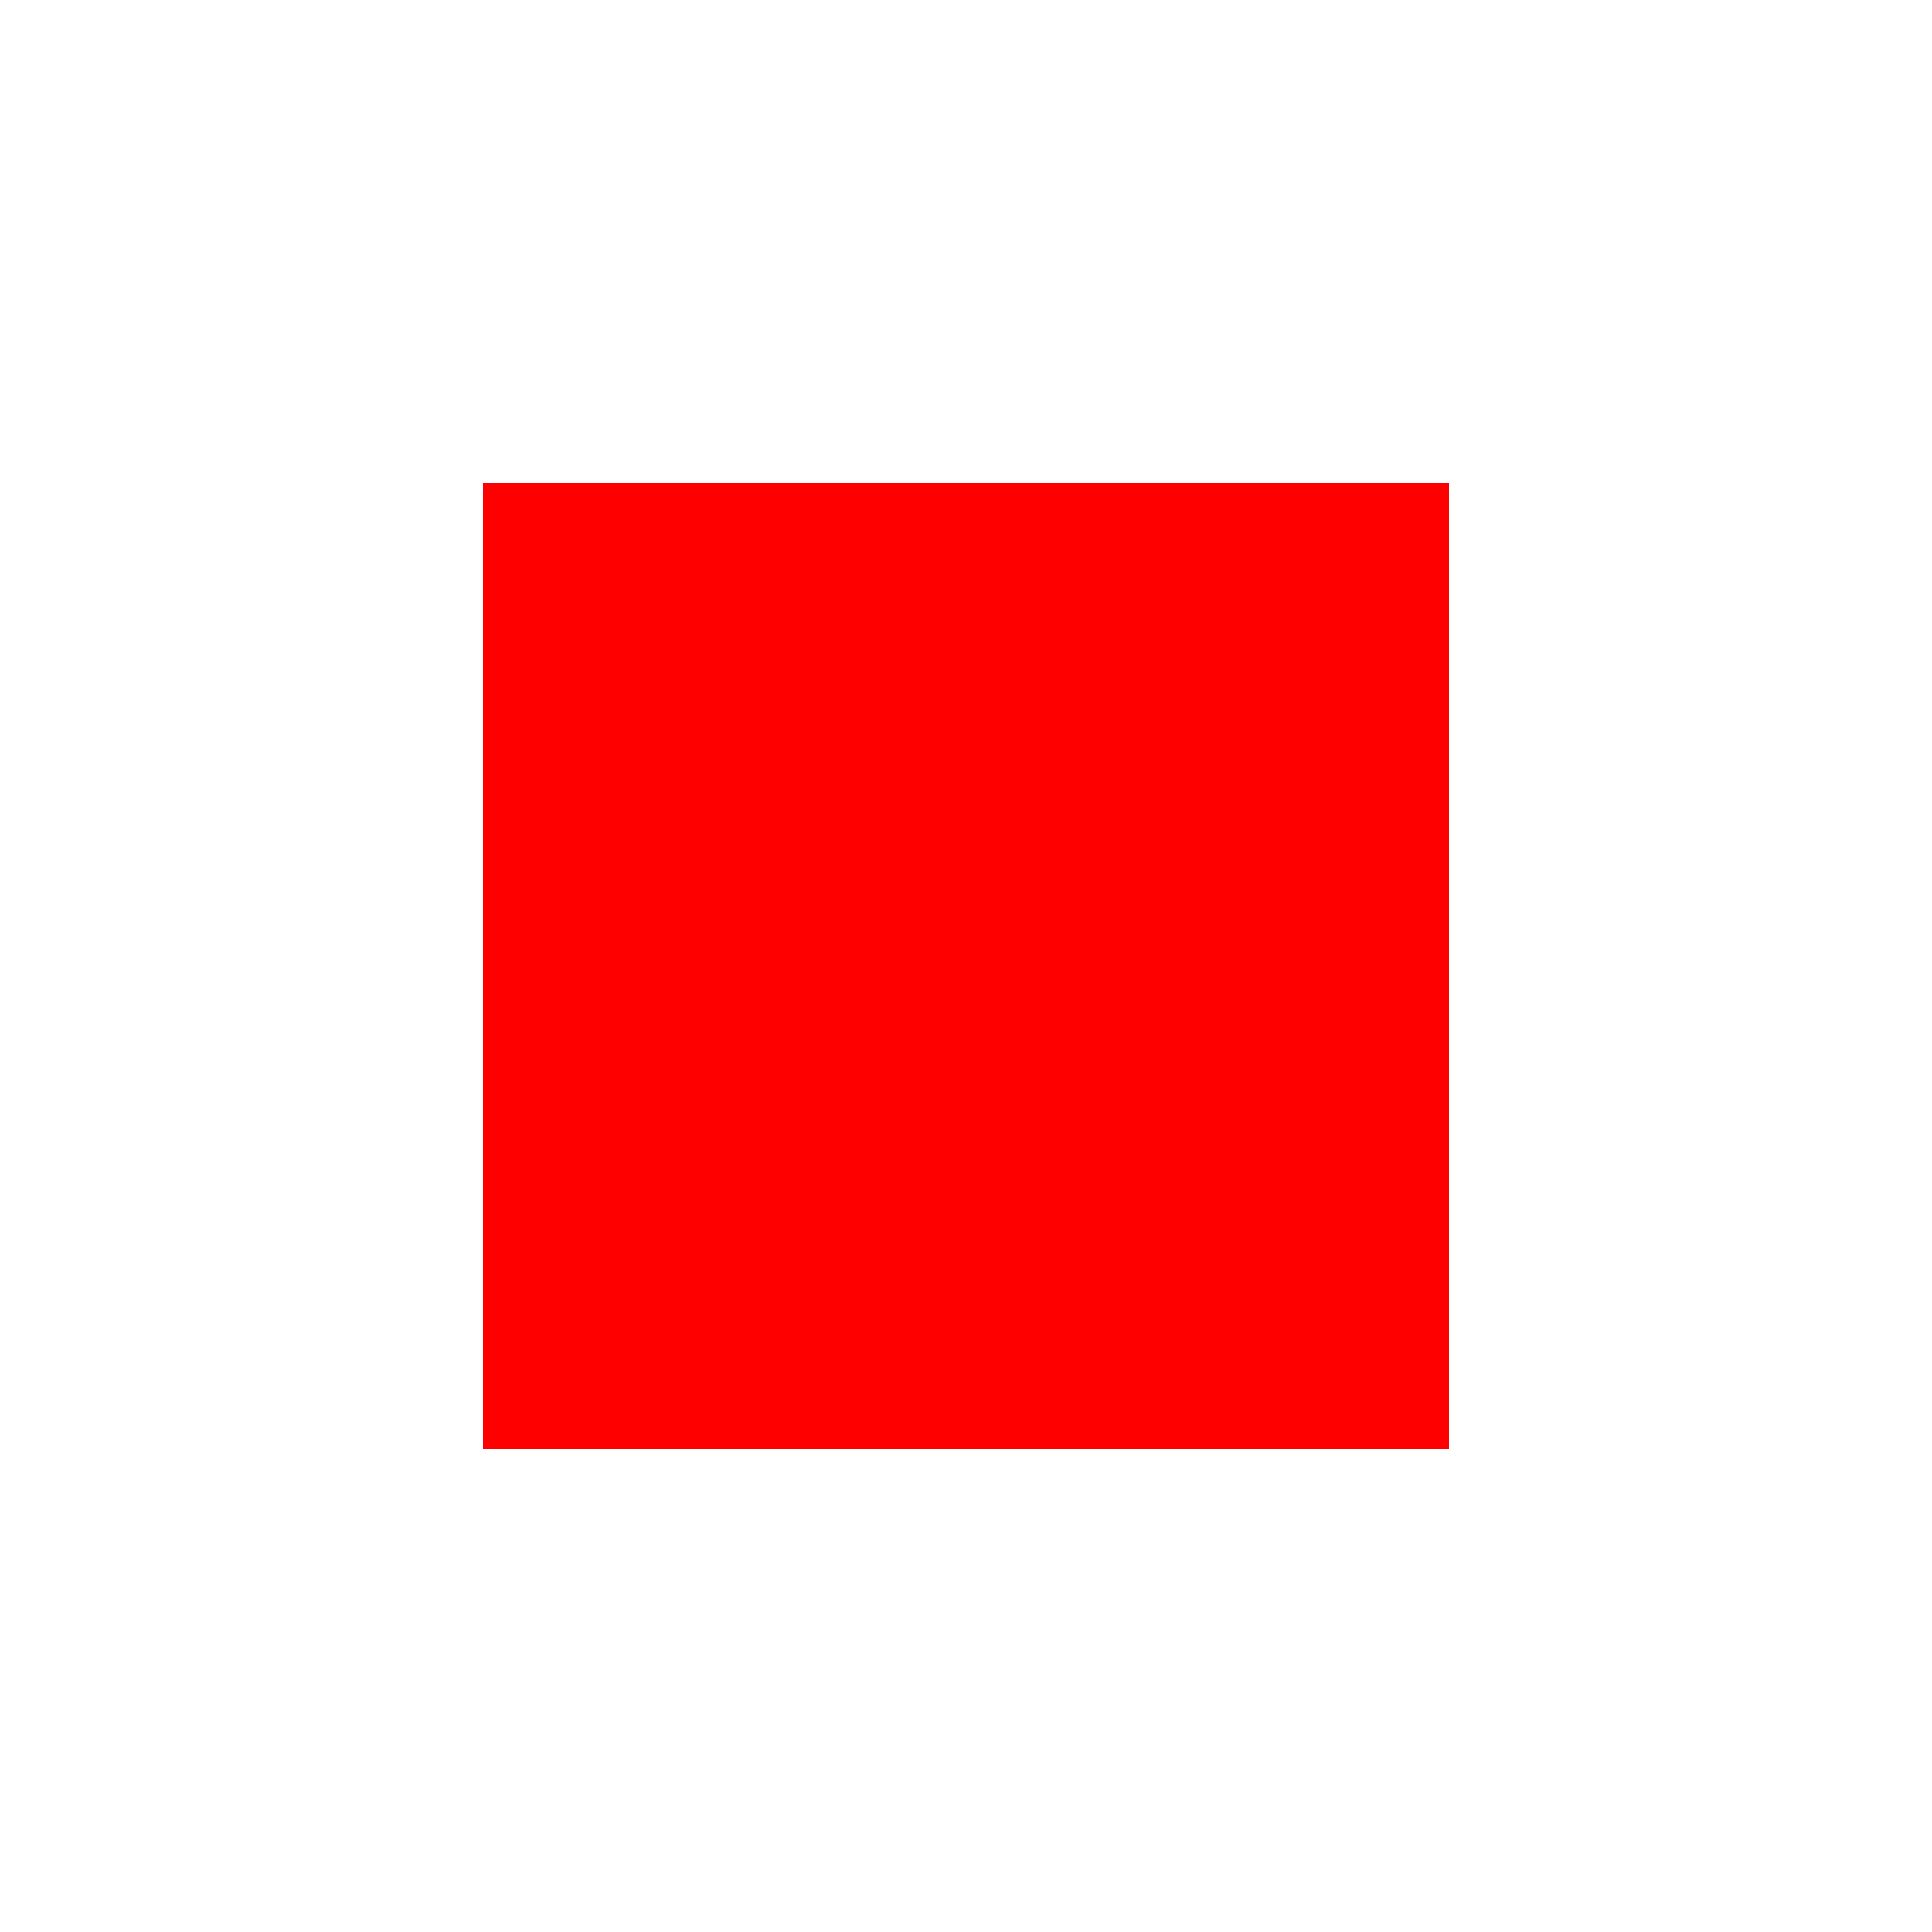
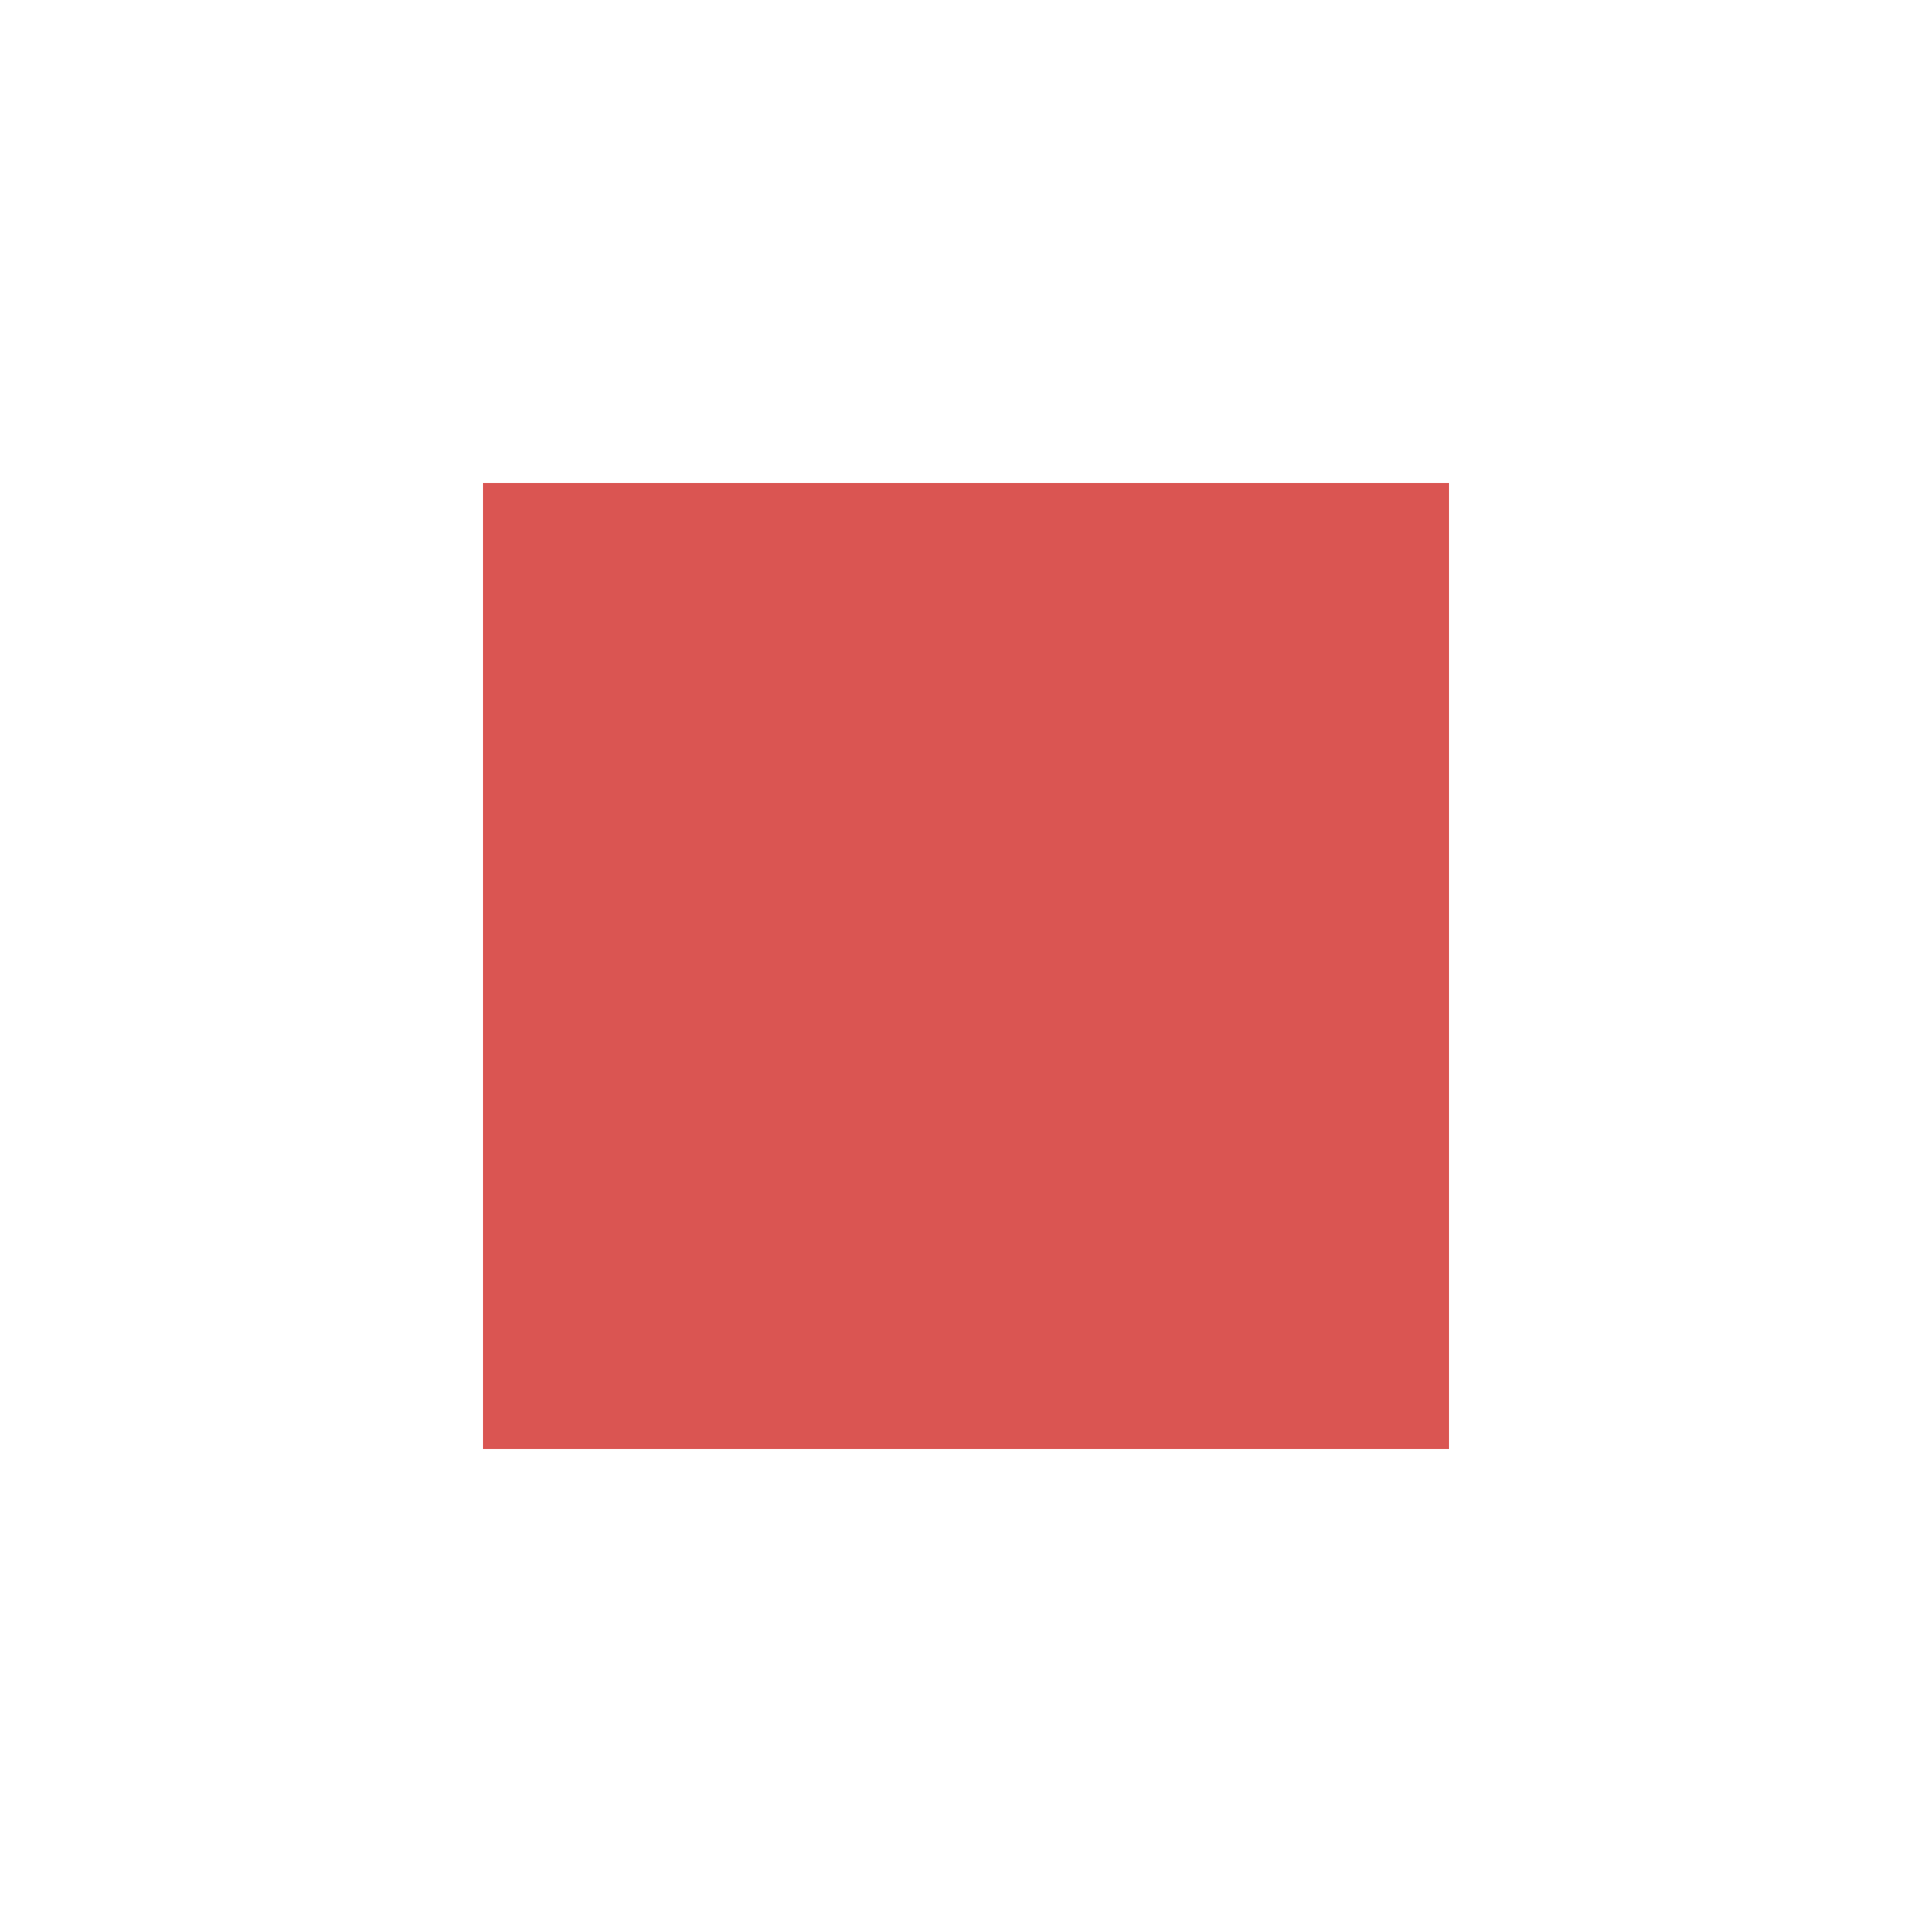
<svg xmlns="http://www.w3.org/2000/svg" viewBox="0 0 24 24">
-   <path d="M6 6h12v12H6z" fill="#ff0000" />
+   <path d="M6 6h12v12H6z" fill="#DA5552" />
</svg>
